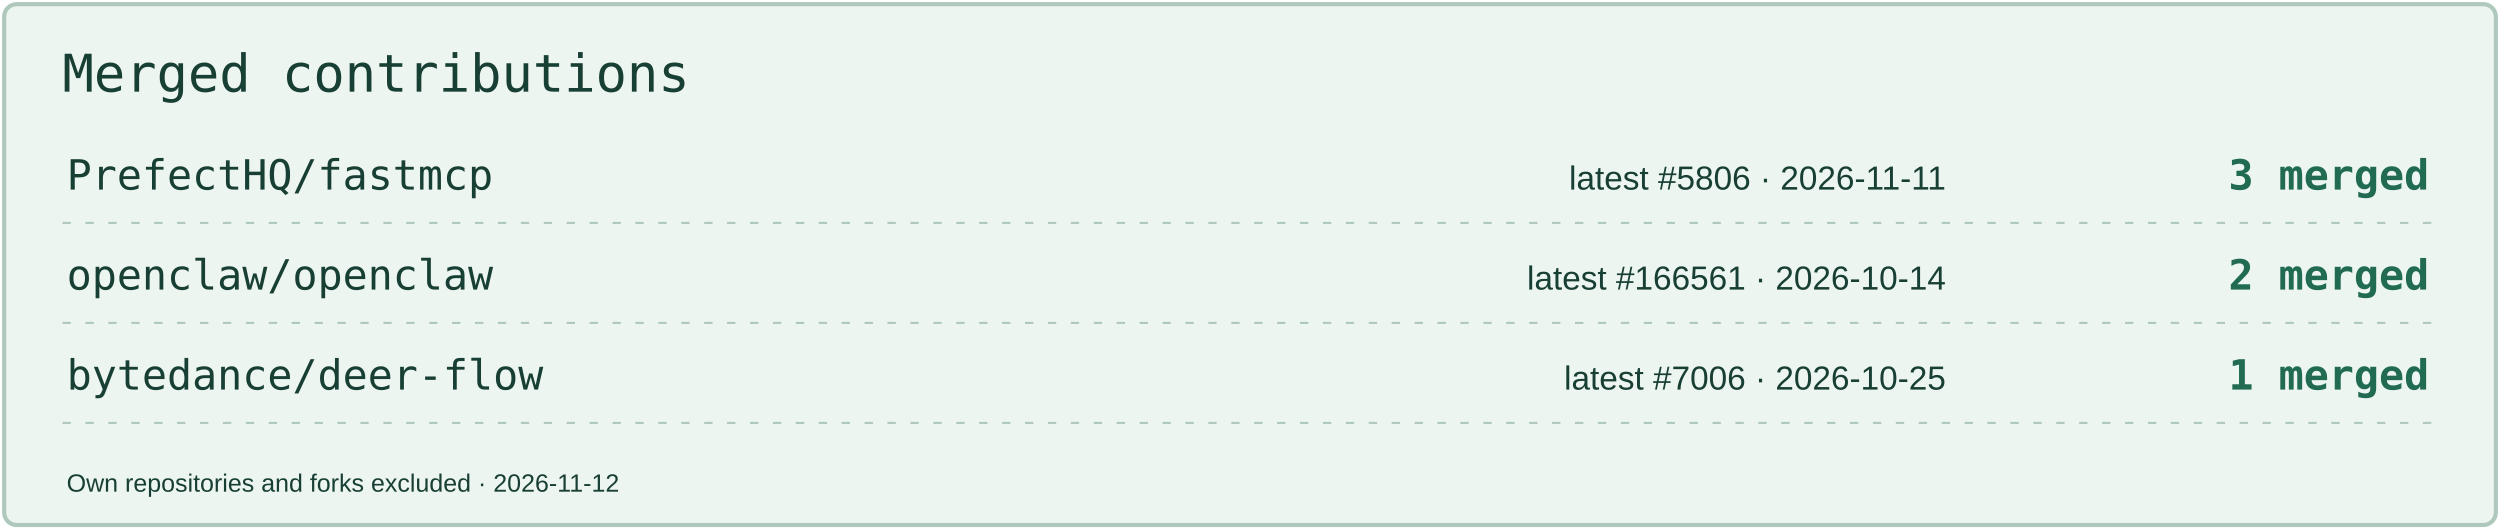
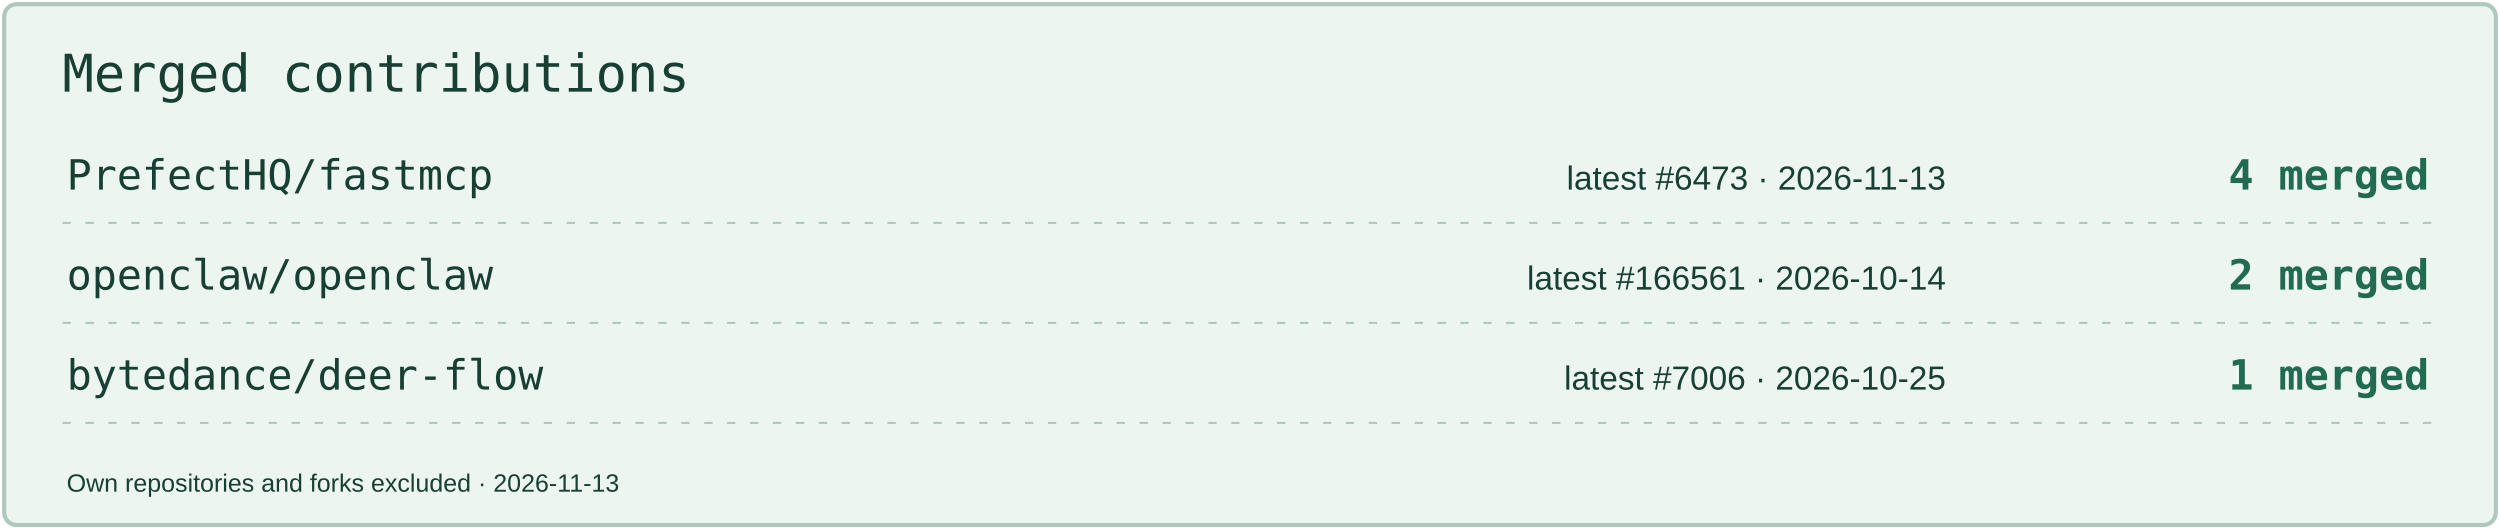
<svg xmlns="http://www.w3.org/2000/svg" width="1200" height="254" viewBox="0 0 1200 254" role="img" aria-label="Merged contributions by project">
  <rect x="2" y="2" width="1196" height="250" rx="6" fill="#EDF5F0" stroke="#AEC8BC" stroke-width="2" />
  <text x="30" y="44" font-size="25" fill="#183F34" font-family="Consolas,monospace">Merged contributions</text>
  <text x="32" y="91" font-size="20" fill="#183F34" font-family="Consolas,monospace">PrefectHQ/fastmcp</text>
-   <text x="934" y="91" font-size="16" fill="#183F34" font-family="Arial,sans-serif" text-anchor="end">latest #5806 · 2026-11-11</text>
-   <text x="1166" y="91" font-size="20" fill="#206B51" font-family="Consolas,monospace" text-anchor="end" font-weight="700">3 merged</text>
+   <text x="934" y="91" font-size="16" fill="#183F34" font-family="Arial,sans-serif" text-anchor="end">latest #6473 · 2026-11-13</text>
+   <text x="1166" y="91" font-size="20" fill="#206B51" font-family="Consolas,monospace" text-anchor="end" font-weight="700">4 merged</text>
  <path d="M30 107H1170" stroke="#AEC8BC" stroke-dasharray="4 7" />
  <text x="32" y="139" font-size="20" fill="#183F34" font-family="Consolas,monospace">openclaw/openclaw</text>
  <text x="934" y="139" font-size="16" fill="#183F34" font-family="Arial,sans-serif" text-anchor="end">latest #166561 · 2026-10-14</text>
  <text x="1166" y="139" font-size="20" fill="#206B51" font-family="Consolas,monospace" text-anchor="end" font-weight="700">2 merged</text>
  <path d="M30 155H1170" stroke="#AEC8BC" stroke-dasharray="4 7" />
  <text x="32" y="187" font-size="20" fill="#183F34" font-family="Consolas,monospace">bytedance/deer-flow</text>
  <text x="934" y="187" font-size="16" fill="#183F34" font-family="Arial,sans-serif" text-anchor="end">latest #7006 · 2026-10-25</text>
  <text x="1166" y="187" font-size="20" fill="#206B51" font-family="Consolas,monospace" text-anchor="end" font-weight="700">1 merged</text>
  <path d="M30 203H1170" stroke="#AEC8BC" stroke-dasharray="4 7" />
-   <text x="32" y="236" font-size="12" fill="#183F34" font-family="Arial,sans-serif">Own repositories and forks excluded · 2026-11-12</text>
+   <text x="32" y="236" font-size="12" fill="#183F34" font-family="Arial,sans-serif">Own repositories and forks excluded · 2026-11-13</text>
</svg>
